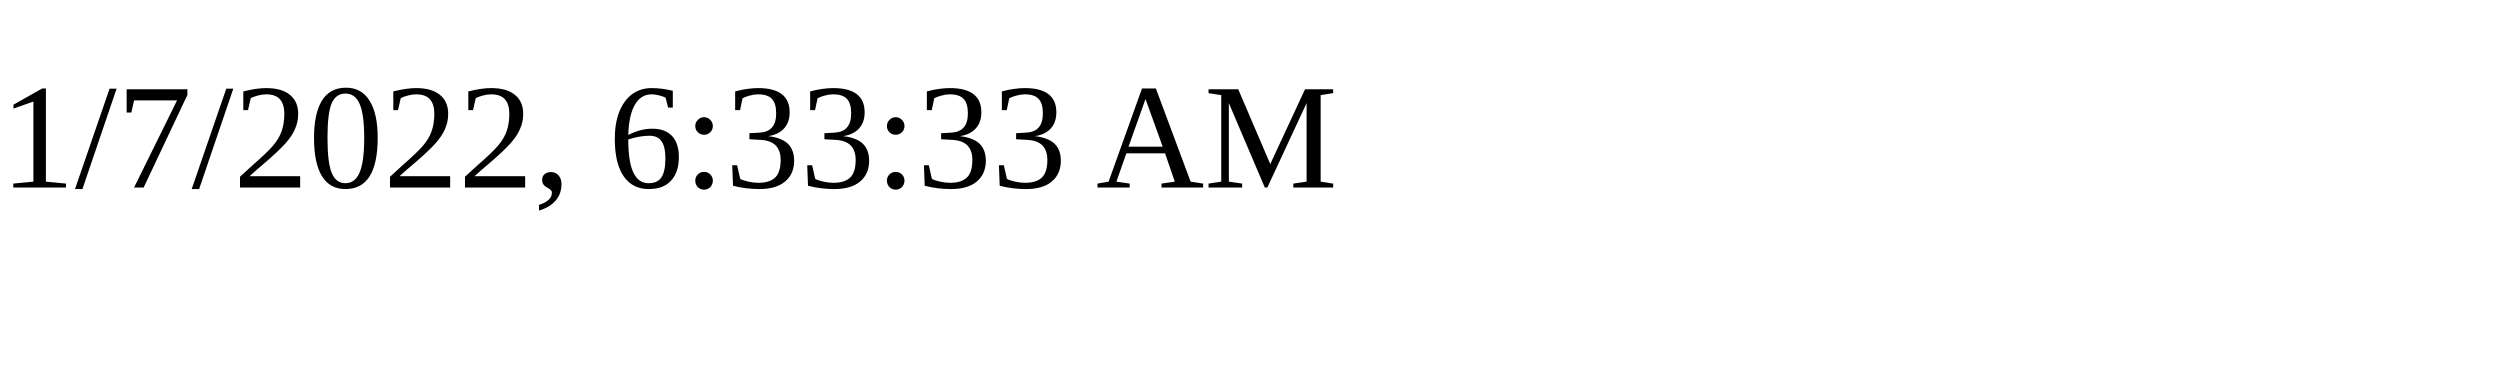
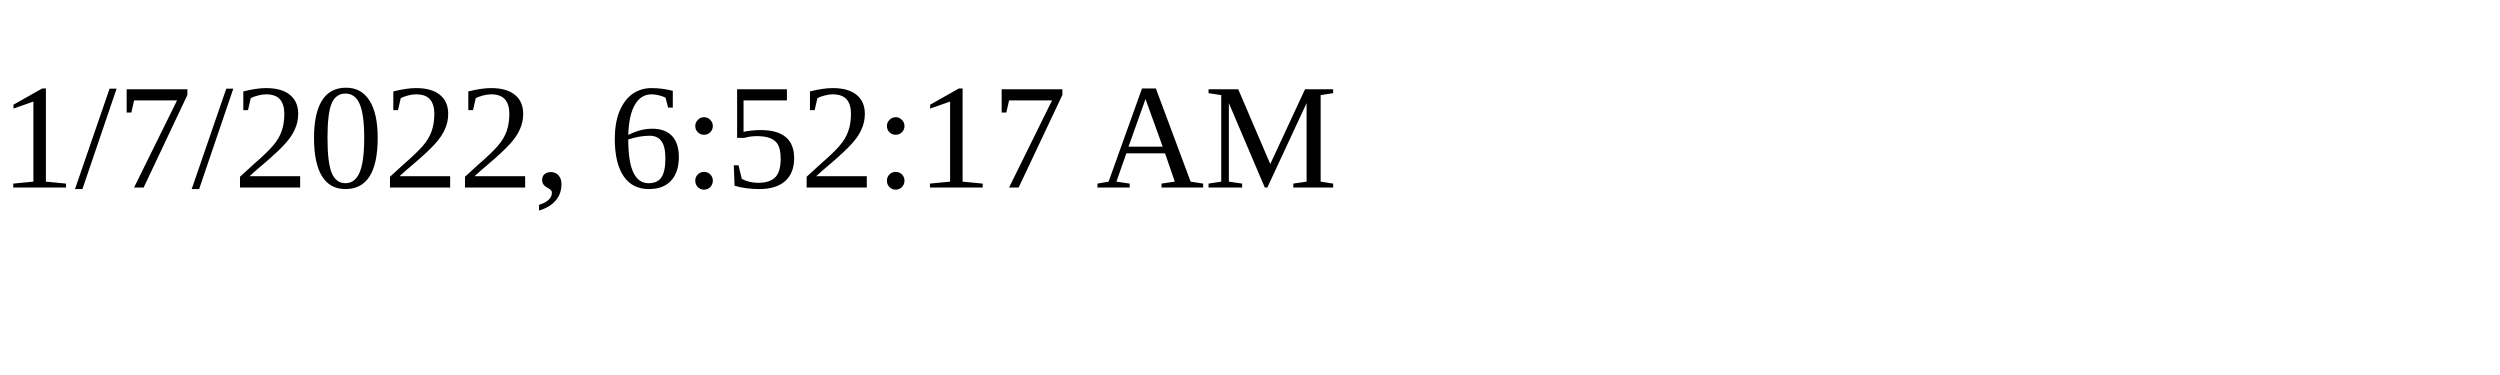
<svg xmlns="http://www.w3.org/2000/svg" height="30" width="200">
-   <text x="0" y="15">1/7/2022, 6:33:33 AM</text>
+   <text x="0" y="15">1/7/2022, 6:52:17 AM</text>
</svg>
